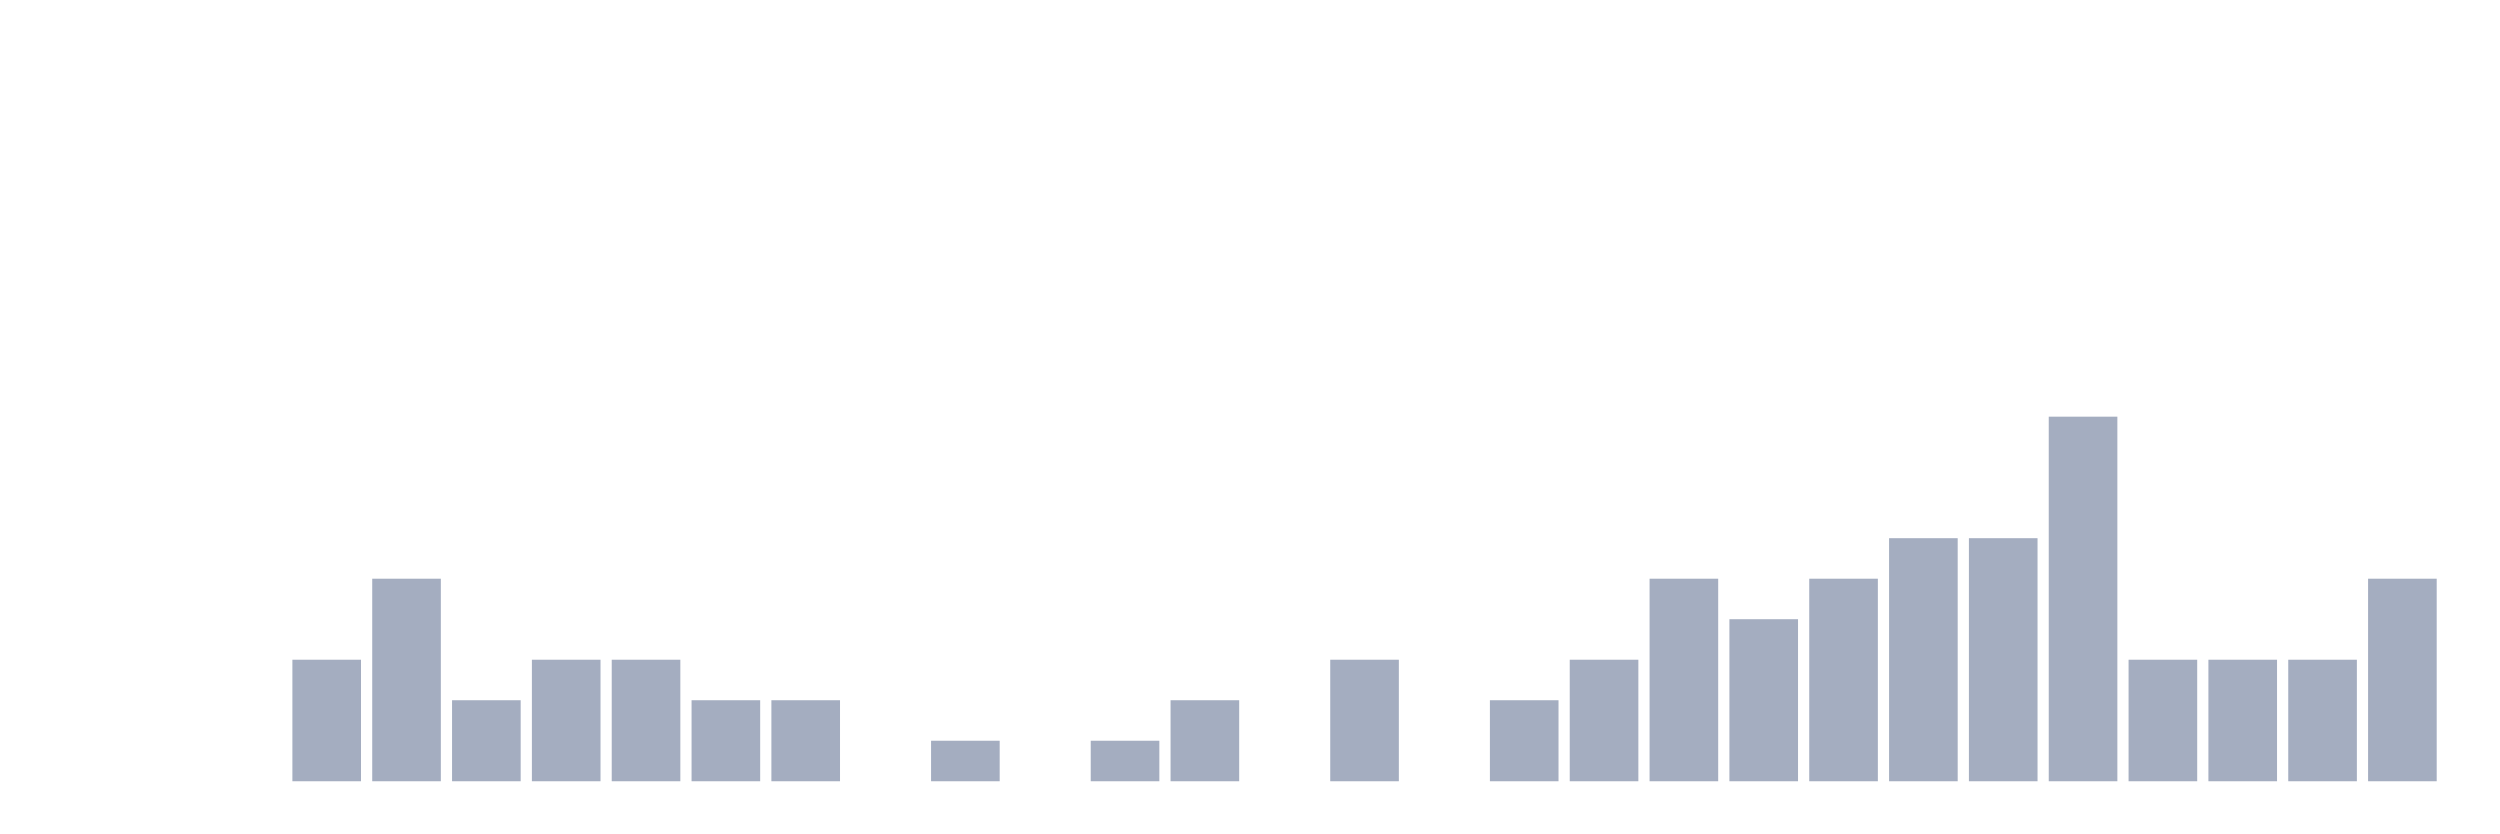
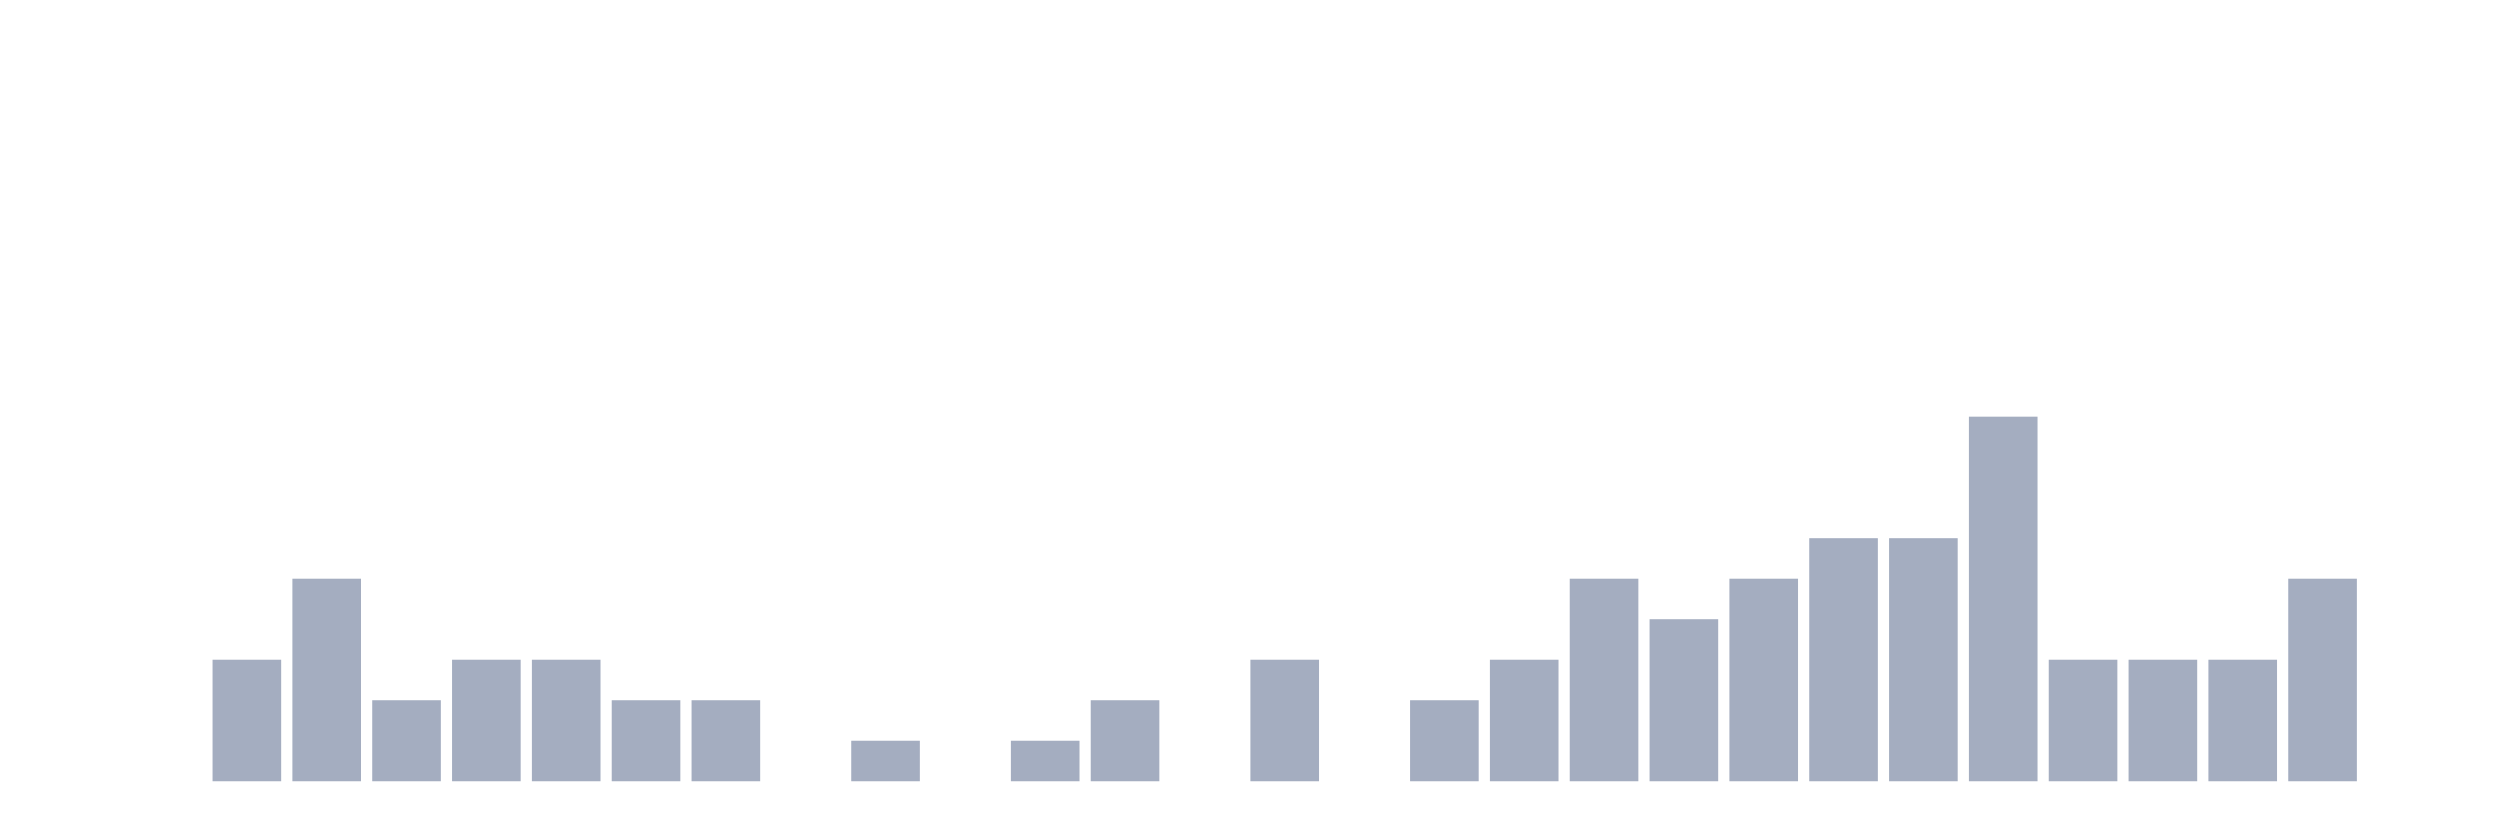
<svg xmlns="http://www.w3.org/2000/svg" viewBox="0 0 480 160">
  <g transform="translate(10,10)">
    <rect class="bar" x="0.153" width="13.175" y="140" height="0" fill="rgb(164,173,192)" />
    <rect class="bar" x="15.482" width="13.175" y="140" height="0" fill="rgb(164,173,192)" />
-     <rect class="bar" x="30.81" width="13.175" y="140" height="0" fill="rgb(164,173,192)" />
-     <rect class="bar" x="46.138" width="13.175" y="116.667" height="23.333" fill="rgb(164,173,192)" />
-     <rect class="bar" x="61.466" width="13.175" y="101.111" height="38.889" fill="rgb(164,173,192)" />
-     <rect class="bar" x="76.794" width="13.175" y="124.444" height="15.556" fill="rgb(164,173,192)" />
+     <rect class="bar" x="30.81" width="13.175" y="116.667" height="23.333" fill="rgb(164,173,192)" />
+     <rect class="bar" x="46.138" width="13.175" y="101.111" height="38.889" fill="rgb(164,173,192)" />
+     <rect class="bar" x="61.466" width="13.175" y="124.444" height="15.556" fill="rgb(164,173,192)" />
+     <rect class="bar" x="76.794" width="13.175" y="116.667" height="23.333" fill="rgb(164,173,192)" />
    <rect class="bar" x="92.123" width="13.175" y="116.667" height="23.333" fill="rgb(164,173,192)" />
-     <rect class="bar" x="107.451" width="13.175" y="116.667" height="23.333" fill="rgb(164,173,192)" />
+     <rect class="bar" x="107.451" width="13.175" y="124.444" height="15.556" fill="rgb(164,173,192)" />
    <rect class="bar" x="122.779" width="13.175" y="124.444" height="15.556" fill="rgb(164,173,192)" />
-     <rect class="bar" x="138.107" width="13.175" y="124.444" height="15.556" fill="rgb(164,173,192)" />
-     <rect class="bar" x="153.436" width="13.175" y="140" height="0" fill="rgb(164,173,192)" />
-     <rect class="bar" x="168.764" width="13.175" y="132.222" height="7.778" fill="rgb(164,173,192)" />
-     <rect class="bar" x="184.092" width="13.175" y="140" height="0" fill="rgb(164,173,192)" />
-     <rect class="bar" x="199.42" width="13.175" y="132.222" height="7.778" fill="rgb(164,173,192)" />
-     <rect class="bar" x="214.748" width="13.175" y="124.444" height="15.556" fill="rgb(164,173,192)" />
-     <rect class="bar" x="230.077" width="13.175" y="140" height="0" fill="rgb(164,173,192)" />
-     <rect class="bar" x="245.405" width="13.175" y="116.667" height="23.333" fill="rgb(164,173,192)" />
-     <rect class="bar" x="260.733" width="13.175" y="140" height="0" fill="rgb(164,173,192)" />
-     <rect class="bar" x="276.061" width="13.175" y="124.444" height="15.556" fill="rgb(164,173,192)" />
-     <rect class="bar" x="291.39" width="13.175" y="116.667" height="23.333" fill="rgb(164,173,192)" />
-     <rect class="bar" x="306.718" width="13.175" y="101.111" height="38.889" fill="rgb(164,173,192)" />
-     <rect class="bar" x="322.046" width="13.175" y="108.889" height="31.111" fill="rgb(164,173,192)" />
-     <rect class="bar" x="337.374" width="13.175" y="101.111" height="38.889" fill="rgb(164,173,192)" />
+     <rect class="bar" x="138.107" width="13.175" y="140" height="0" fill="rgb(164,173,192)" />
+     <rect class="bar" x="153.436" width="13.175" y="132.222" height="7.778" fill="rgb(164,173,192)" />
+     <rect class="bar" x="168.764" width="13.175" y="140" height="0" fill="rgb(164,173,192)" />
+     <rect class="bar" x="184.092" width="13.175" y="132.222" height="7.778" fill="rgb(164,173,192)" />
+     <rect class="bar" x="199.42" width="13.175" y="124.444" height="15.556" fill="rgb(164,173,192)" />
+     <rect class="bar" x="214.748" width="13.175" y="140" height="0" fill="rgb(164,173,192)" />
+     <rect class="bar" x="230.077" width="13.175" y="116.667" height="23.333" fill="rgb(164,173,192)" />
+     <rect class="bar" x="245.405" width="13.175" y="140" height="0" fill="rgb(164,173,192)" />
+     <rect class="bar" x="260.733" width="13.175" y="124.444" height="15.556" fill="rgb(164,173,192)" />
+     <rect class="bar" x="276.061" width="13.175" y="116.667" height="23.333" fill="rgb(164,173,192)" />
+     <rect class="bar" x="291.39" width="13.175" y="101.111" height="38.889" fill="rgb(164,173,192)" />
+     <rect class="bar" x="306.718" width="13.175" y="108.889" height="31.111" fill="rgb(164,173,192)" />
+     <rect class="bar" x="322.046" width="13.175" y="101.111" height="38.889" fill="rgb(164,173,192)" />
+     <rect class="bar" x="337.374" width="13.175" y="93.333" height="46.667" fill="rgb(164,173,192)" />
    <rect class="bar" x="352.702" width="13.175" y="93.333" height="46.667" fill="rgb(164,173,192)" />
-     <rect class="bar" x="368.031" width="13.175" y="93.333" height="46.667" fill="rgb(164,173,192)" />
-     <rect class="bar" x="383.359" width="13.175" y="70" height="70" fill="rgb(164,173,192)" />
+     <rect class="bar" x="368.031" width="13.175" y="70" height="70" fill="rgb(164,173,192)" />
+     <rect class="bar" x="383.359" width="13.175" y="116.667" height="23.333" fill="rgb(164,173,192)" />
    <rect class="bar" x="398.687" width="13.175" y="116.667" height="23.333" fill="rgb(164,173,192)" />
    <rect class="bar" x="414.015" width="13.175" y="116.667" height="23.333" fill="rgb(164,173,192)" />
-     <rect class="bar" x="429.344" width="13.175" y="116.667" height="23.333" fill="rgb(164,173,192)" />
-     <rect class="bar" x="444.672" width="13.175" y="101.111" height="38.889" fill="rgb(164,173,192)" />
+     <rect class="bar" x="429.344" width="13.175" y="101.111" height="38.889" fill="rgb(164,173,192)" />
+     <rect class="bar" x="444.672" width="13.175" y="140" height="0" fill="rgb(164,173,192)" />
  </g>
</svg>
